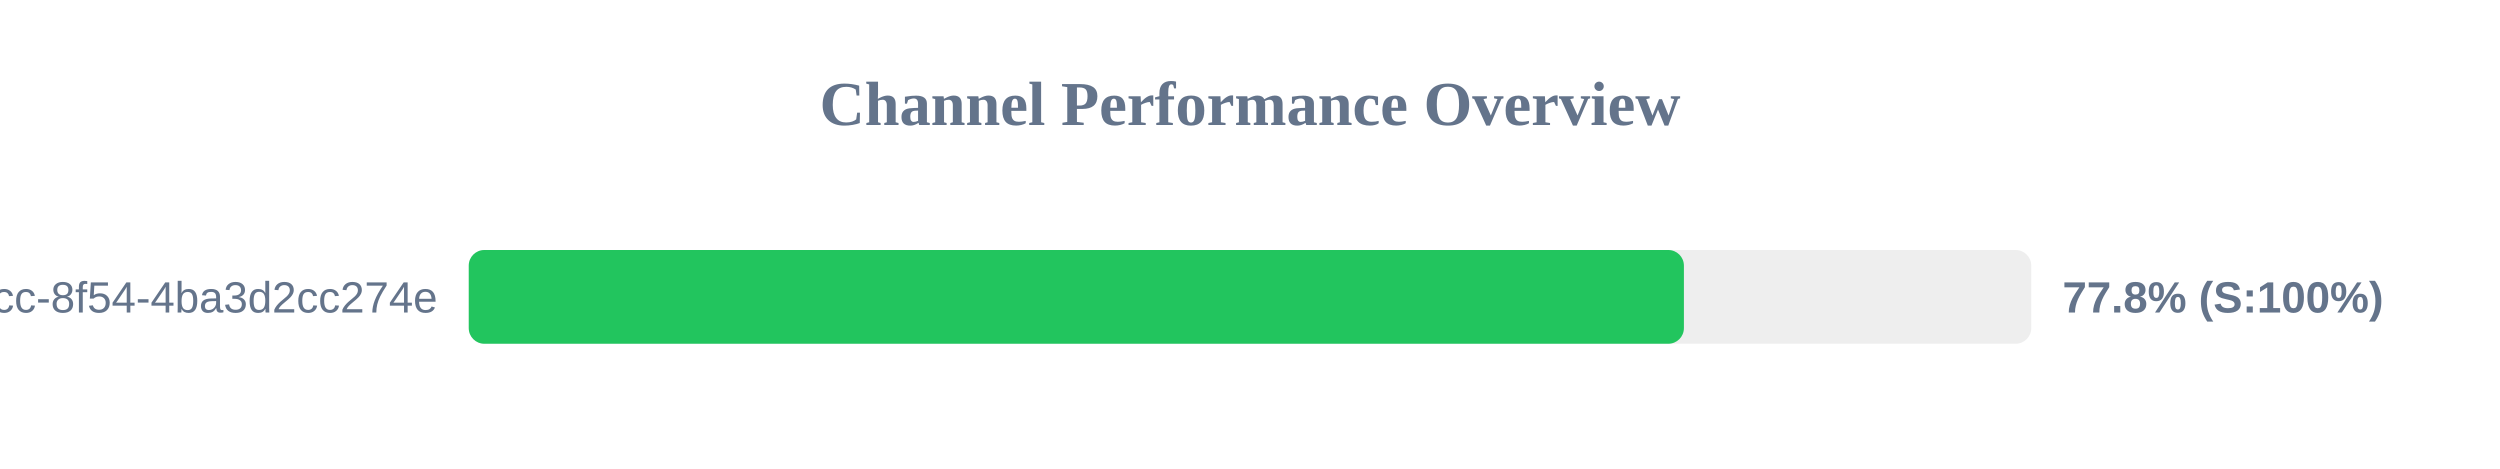
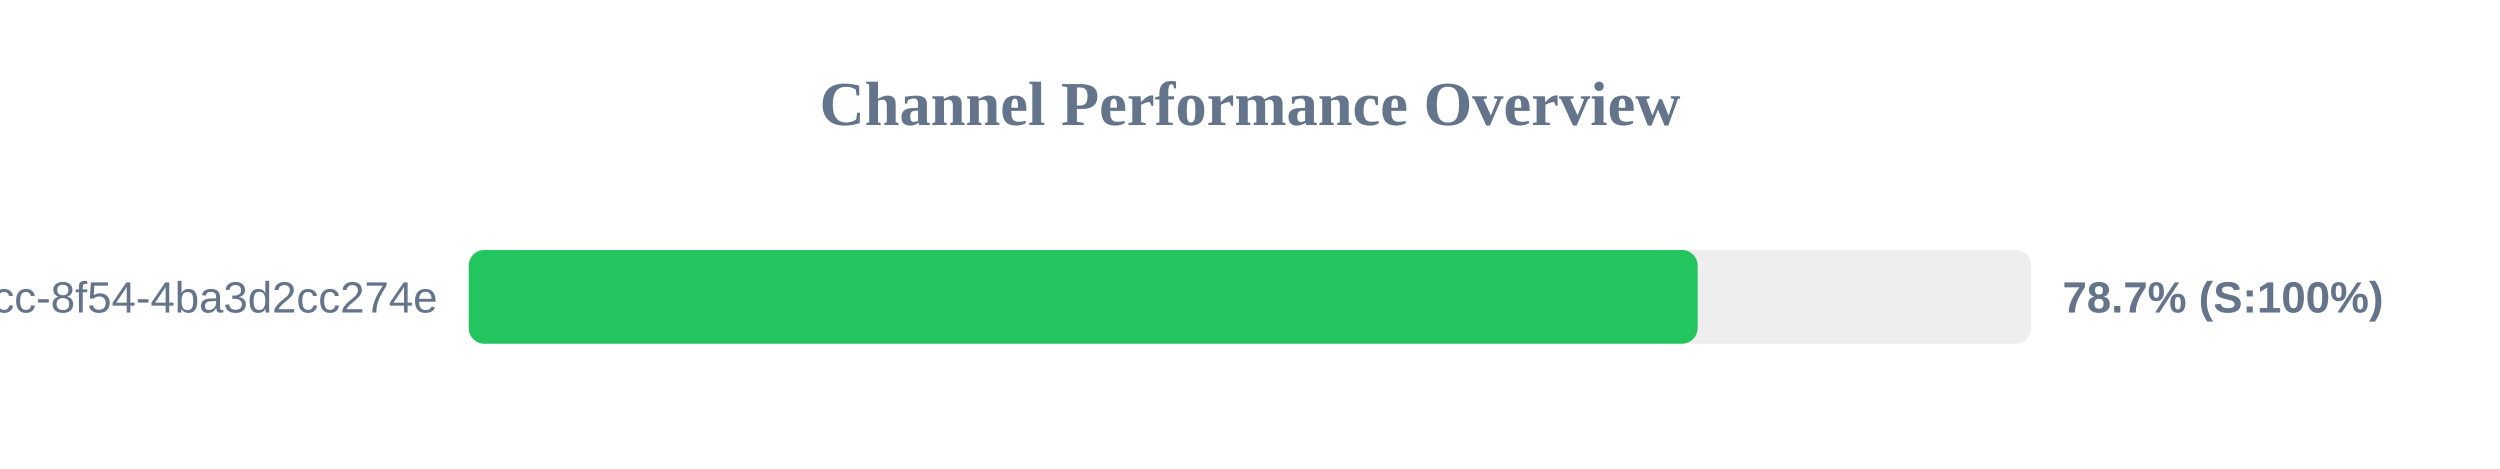
<svg xmlns="http://www.w3.org/2000/svg" width="800" height="150" version="1.1">
  <style>
        .row { font: 14px Arial; fill: #64748b; }
        .score { font: bold 14px Arial; fill: #64748b; }
    </style>
  <text x="400" y="40" text-anchor="middle" font-size="20px" font-weight="bold" fill="#64748b">Channel Performance Overview</text>
  <rect x="150" y="80" width="500" height="30" fill="#eee" rx="5" />
-   <rect x="150" y="80" width="388.85" height="30" fill="#22c55e" rx="5" />
+   <rect x="150" y="80" width="393.25" height="30" fill="#22c55e" rx="5" />
  <text x="140" y="100" text-anchor="end" class="row">?uuid=45cc0b3a-0adb-4dcc-8f54-4ba3d2cc274e</text>
-   <text x="660" y="100" text-anchor="start" class="score">77.8% (S:100%)</text>
+   <text x="660" y="100" text-anchor="start" class="score">78.7% (S:100%)</text>
</svg>
